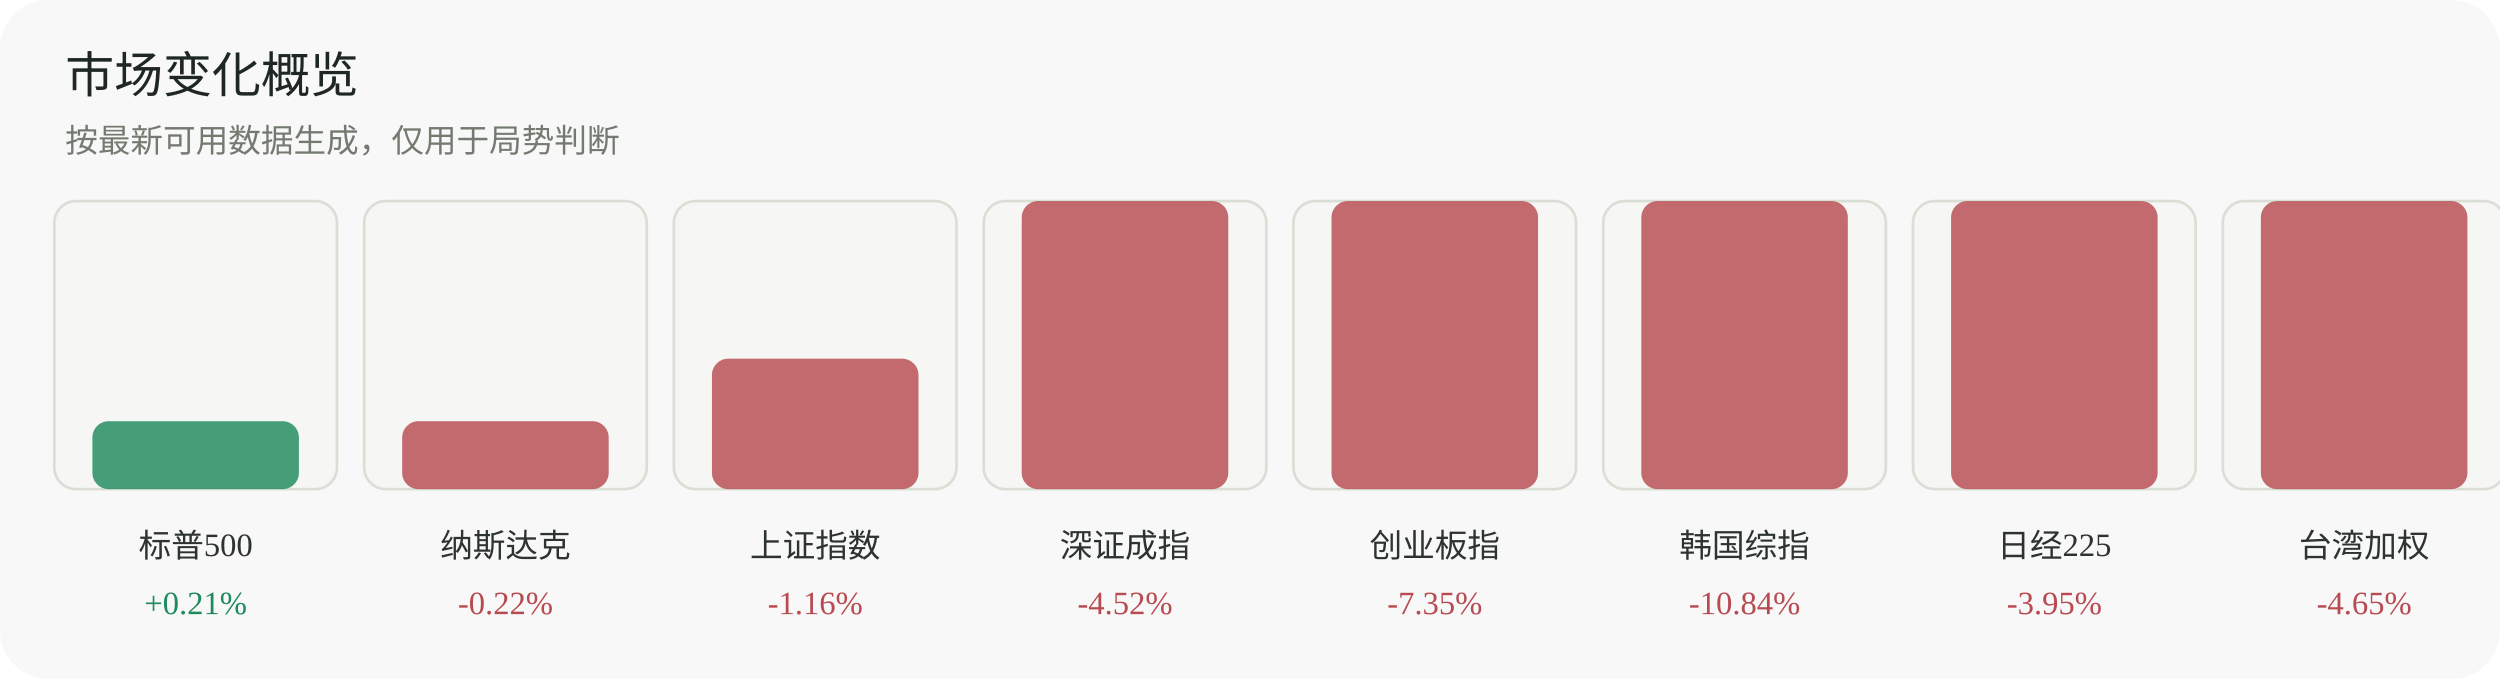
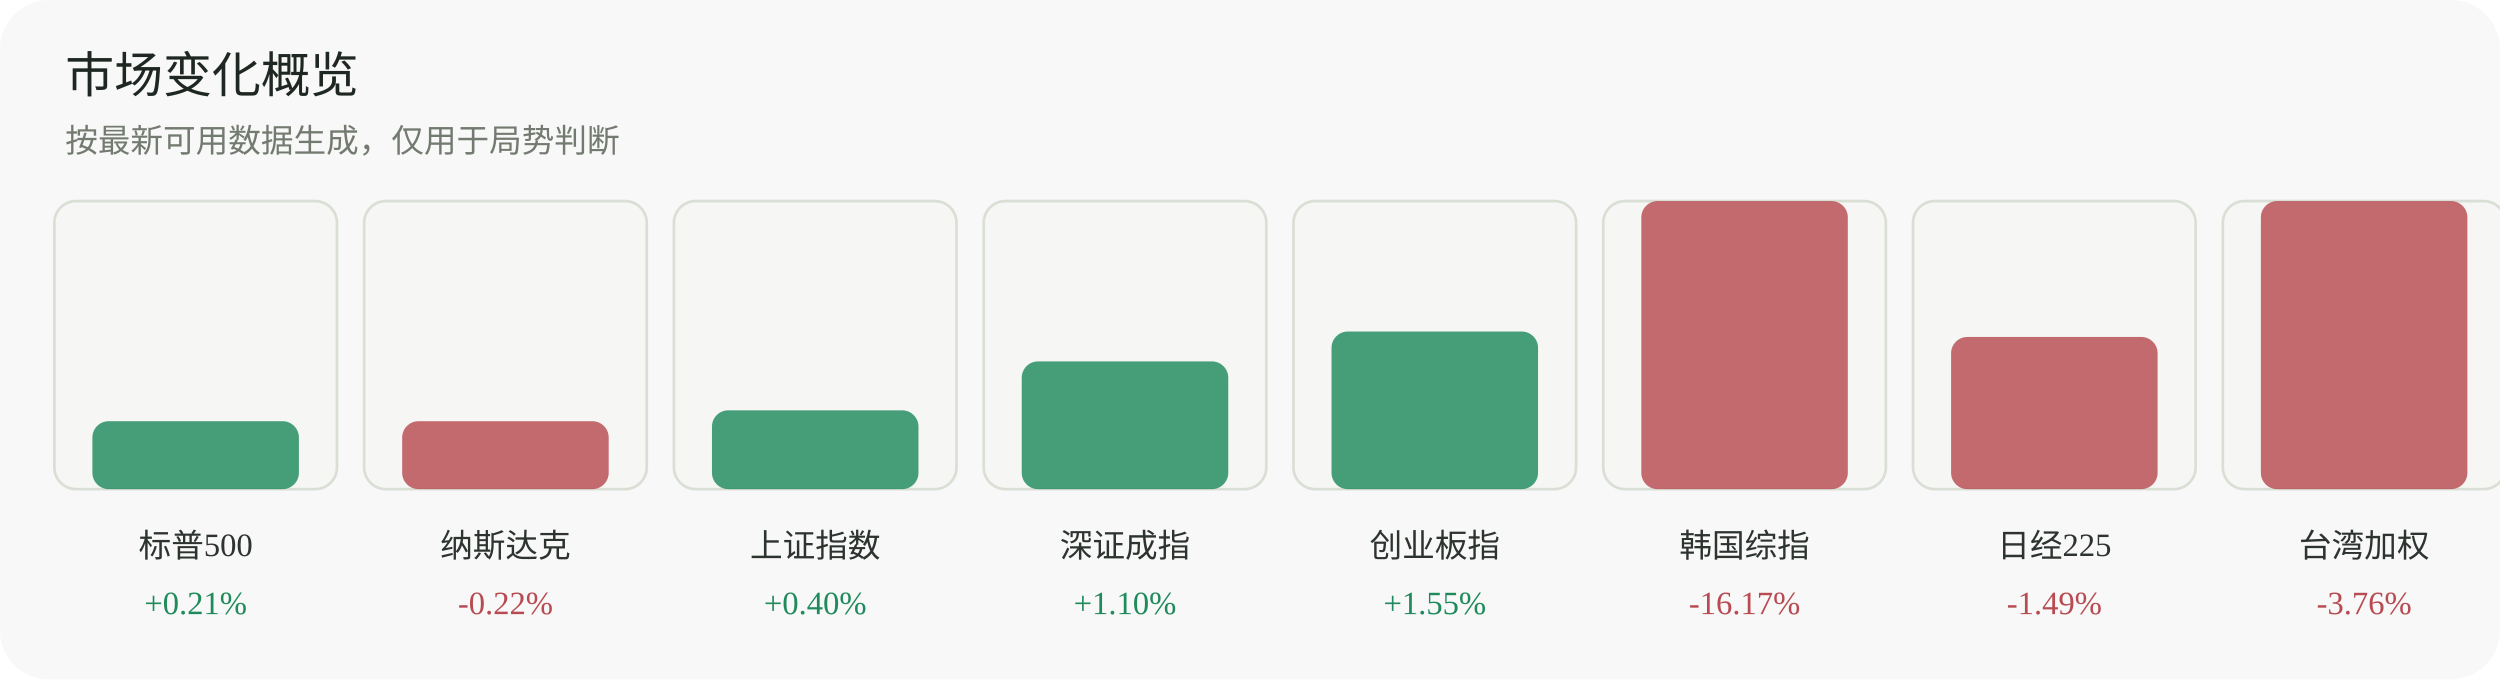
<svg xmlns="http://www.w3.org/2000/svg" width="920" height="250" viewBox="0 0 920 250" role="img" aria-label="市场变化概览">
  <rect width="920" height="250" rx="18" fill="#f7f8f7" />
  <text x="24" y="34" font-family="Inter, 'Segoe UI', sans-serif" font-size="18" fill="#1f2722">市场变化概览</text>
  <text x="24" y="56" font-family="Inter, 'Segoe UI', sans-serif" font-size="12" fill="#737a70">按最新可用数据生成，仅用于局势判断</text>
  <g>
    <rect x="20" y="74" width="104" height="106" rx="8" fill="#f6f7f4" stroke="#dadfd6" />
    <rect x="34" y="155" width="76" height="25" rx="6" fill="#1f8a5b" opacity="0.82" />
    <text x="72.0" y="205" text-anchor="middle" font-size="12" fill="#2d332f">标普500</text>
    <text x="72.0" y="226" text-anchor="middle" font-size="12" fill="#1f8a5b">+0.21%</text>
  </g>
  <g>
    <rect x="134" y="74" width="104" height="106" rx="8" fill="#f6f7f4" stroke="#dadfd6" />
    <rect x="148" y="155" width="76" height="25" rx="6" fill="#b84a52" opacity="0.82" />
    <text x="186.0" y="205" text-anchor="middle" font-size="12" fill="#2d332f">纳斯达克</text>
    <text x="186.0" y="226" text-anchor="middle" font-size="12" fill="#b84a52">-0.22%</text>
  </g>
  <g>
    <rect x="248" y="74" width="104" height="106" rx="8" fill="#f6f7f4" stroke="#dadfd6" />
-     <rect x="262" y="132" width="76" height="48" rx="6" fill="#b84a52" opacity="0.82" />
+     <rect x="262" y="151" width="76" height="29" rx="6" fill="#1f8a5b" opacity="0.82" />
    <text x="300.0" y="205" text-anchor="middle" font-size="12" fill="#2d332f">上证指数</text>
-     <text x="300.0" y="226" text-anchor="middle" font-size="12" fill="#b84a52">-1.16%</text>
+     <text x="300.0" y="226" text-anchor="middle" font-size="12" fill="#1f8a5b">+0.40%</text>
  </g>
  <g>
    <rect x="362" y="74" width="104" height="106" rx="8" fill="#f6f7f4" stroke="#dadfd6" />
-     <rect x="376" y="74" width="76" height="106" rx="6" fill="#b84a52" opacity="0.82" />
+     <rect x="376" y="133" width="76" height="47" rx="6" fill="#1f8a5b" opacity="0.82" />
    <text x="414.0" y="205" text-anchor="middle" font-size="12" fill="#2d332f">深证成指</text>
-     <text x="414.0" y="226" text-anchor="middle" font-size="12" fill="#b84a52">-4.52%</text>
+     <text x="414.0" y="226" text-anchor="middle" font-size="12" fill="#1f8a5b">+1.10%</text>
  </g>
  <g>
    <rect x="476" y="74" width="104" height="106" rx="8" fill="#f6f7f4" stroke="#dadfd6" />
-     <rect x="490" y="74" width="76" height="106" rx="6" fill="#b84a52" opacity="0.82" />
+     <rect x="490" y="122" width="76" height="58" rx="6" fill="#1f8a5b" opacity="0.82" />
    <text x="528.0" y="205" text-anchor="middle" font-size="12" fill="#2d332f">创业板指</text>
-     <text x="528.0" y="226" text-anchor="middle" font-size="12" fill="#b84a52">-7.35%</text>
+     <text x="528.0" y="226" text-anchor="middle" font-size="12" fill="#1f8a5b">+1.55%</text>
  </g>
  <g>
    <rect x="590" y="74" width="104" height="106" rx="8" fill="#f6f7f4" stroke="#dadfd6" />
    <rect x="604" y="74" width="76" height="106" rx="6" fill="#b84a52" opacity="0.82" />
    <text x="642.0" y="205" text-anchor="middle" font-size="12" fill="#2d332f">韩国综指</text>
-     <text x="642.0" y="226" text-anchor="middle" font-size="12" fill="#b84a52">-10.84%</text>
+     <text x="642.0" y="226" text-anchor="middle" font-size="12" fill="#b84a52">-16.17%</text>
  </g>
  <g>
    <rect x="704" y="74" width="104" height="106" rx="8" fill="#f6f7f4" stroke="#dadfd6" />
-     <rect x="718" y="74" width="76" height="106" rx="6" fill="#b84a52" opacity="0.82" />
+     <rect x="718" y="124" width="76" height="56" rx="6" fill="#b84a52" opacity="0.82" />
    <text x="756.0" y="205" text-anchor="middle" font-size="12" fill="#2d332f">日经225</text>
-     <text x="756.0" y="226" text-anchor="middle" font-size="12" fill="#b84a52">-3.95%</text>
+     <text x="756.0" y="226" text-anchor="middle" font-size="12" fill="#b84a52">-1.49%</text>
  </g>
  <g>
    <rect x="818" y="74" width="104" height="106" rx="8" fill="#f6f7f4" stroke="#dadfd6" />
    <rect x="832" y="74" width="76" height="106" rx="6" fill="#b84a52" opacity="0.82" />
    <text x="870.0" y="205" text-anchor="middle" font-size="12" fill="#2d332f">台湾加权</text>
-     <text x="870.0" y="226" text-anchor="middle" font-size="12" fill="#b84a52">-4.65%</text>
+     <text x="870.0" y="226" text-anchor="middle" font-size="12" fill="#b84a52">-3.76%</text>
  </g>
</svg>
